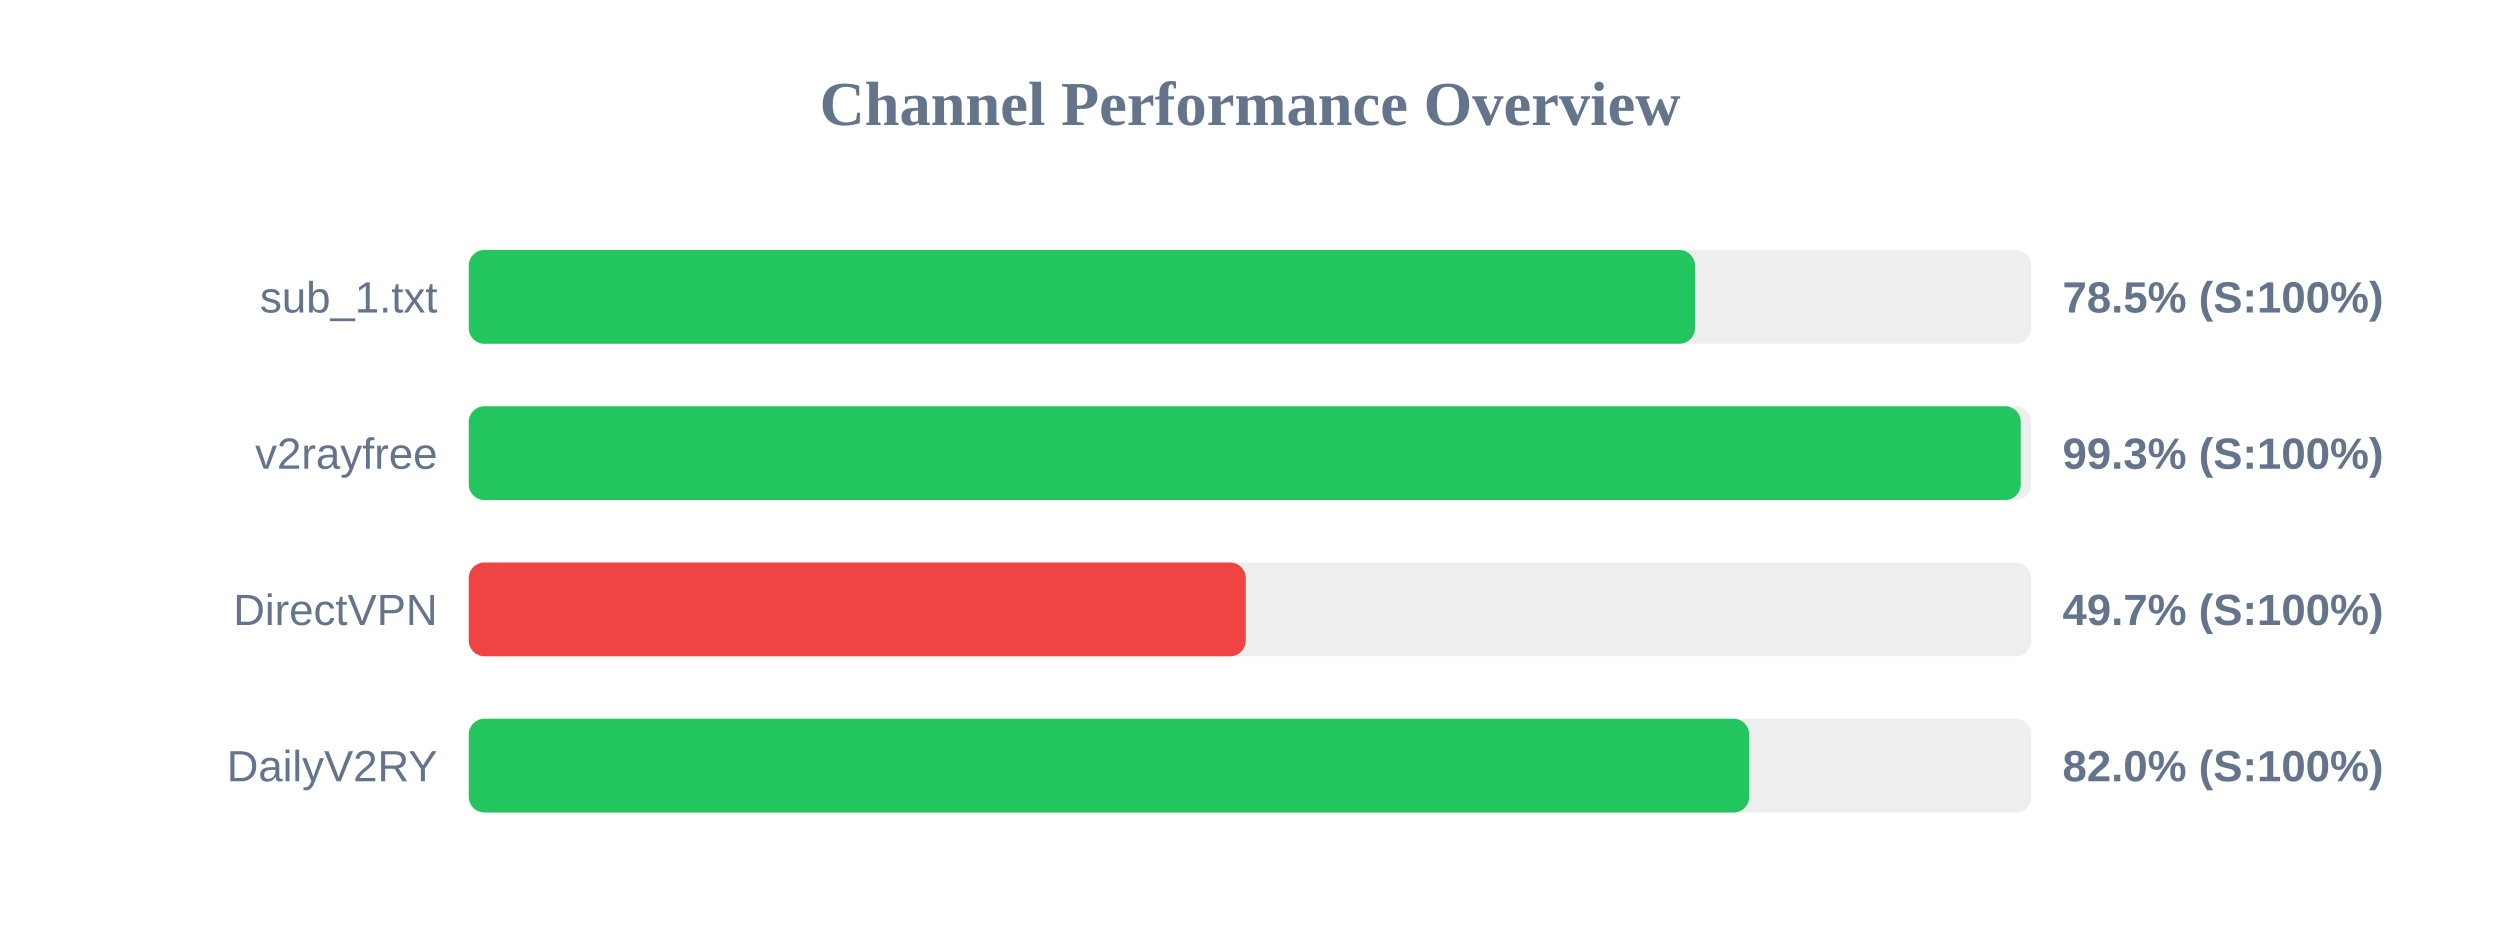
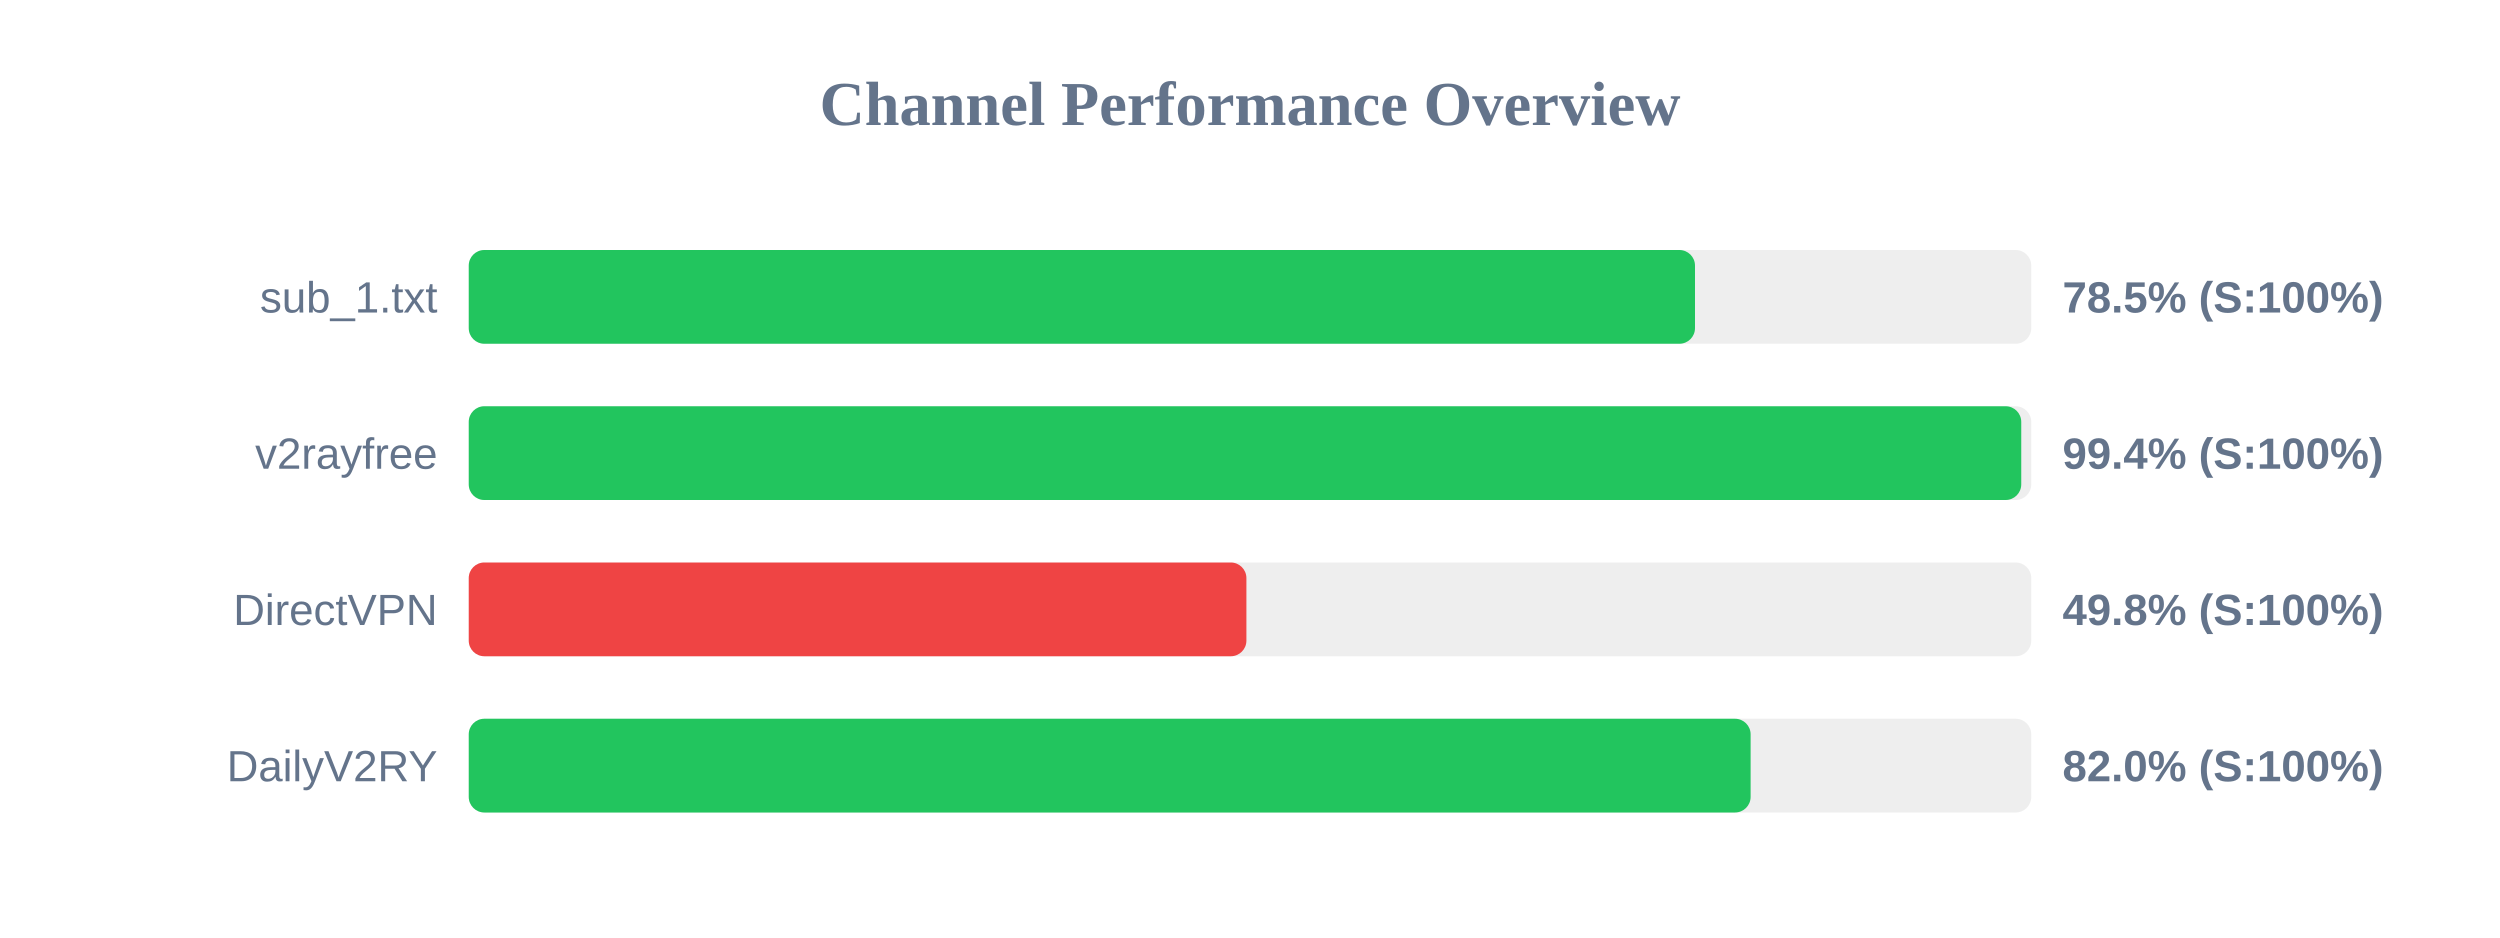
<svg xmlns="http://www.w3.org/2000/svg" width="800" height="300" version="1.1">
  <style>
        .row { font: 14px Arial; fill: #64748b; }
        .score { font: bold 14px Arial; fill: #64748b; }
    </style>
  <text x="400" y="40" text-anchor="middle" font-size="20px" font-weight="bold" fill="#64748b">Channel Performance Overview</text>
  <rect x="150" y="80" width="500" height="30" fill="#eee" rx="5" />
  <rect x="150" y="80" width="392.4" height="30" fill="#22c55e" rx="5" />
  <text x="140" y="100" text-anchor="end" class="row">sub_1.txt</text>
  <text x="660" y="100" text-anchor="start" class="score">78.5% (S:100%)</text>
  <rect x="150" y="130" width="500" height="30" fill="#eee" rx="5" />
-   <rect x="150" y="130" width="496.65" height="30" fill="#22c55e" rx="5" />
+   <rect x="150" y="130" width="496.8" height="30" fill="#22c55e" rx="5" />
  <text x="140" y="150" text-anchor="end" class="row">v2rayfree</text>
-   <text x="660" y="150" text-anchor="start" class="score">99.3% (S:100%)</text>
+   <text x="660" y="150" text-anchor="start" class="score">99.4% (S:100%)</text>
  <rect x="150" y="180" width="500" height="30" fill="#eee" rx="5" />
-   <rect x="150" y="180" width="248.65" height="30" fill="#ef4444" rx="5" />
+   <rect x="150" y="180" width="248.85" height="30" fill="#ef4444" rx="5" />
  <text x="140" y="200" text-anchor="end" class="row">DirectVPN</text>
-   <text x="660" y="200" text-anchor="start" class="score">49.7% (S:100%)</text>
+   <text x="660" y="200" text-anchor="start" class="score">49.8% (S:100%)</text>
  <rect x="150" y="230" width="500" height="30" fill="#eee" rx="5" />
-   <rect x="150" y="230" width="409.75" height="30" fill="#22c55e" rx="5" />
+   <rect x="150" y="230" width="410.2" height="30" fill="#22c55e" rx="5" />
  <text x="140" y="250" text-anchor="end" class="row">DailyV2RY</text>
  <text x="660" y="250" text-anchor="start" class="score">82.0% (S:100%)</text>
</svg>
